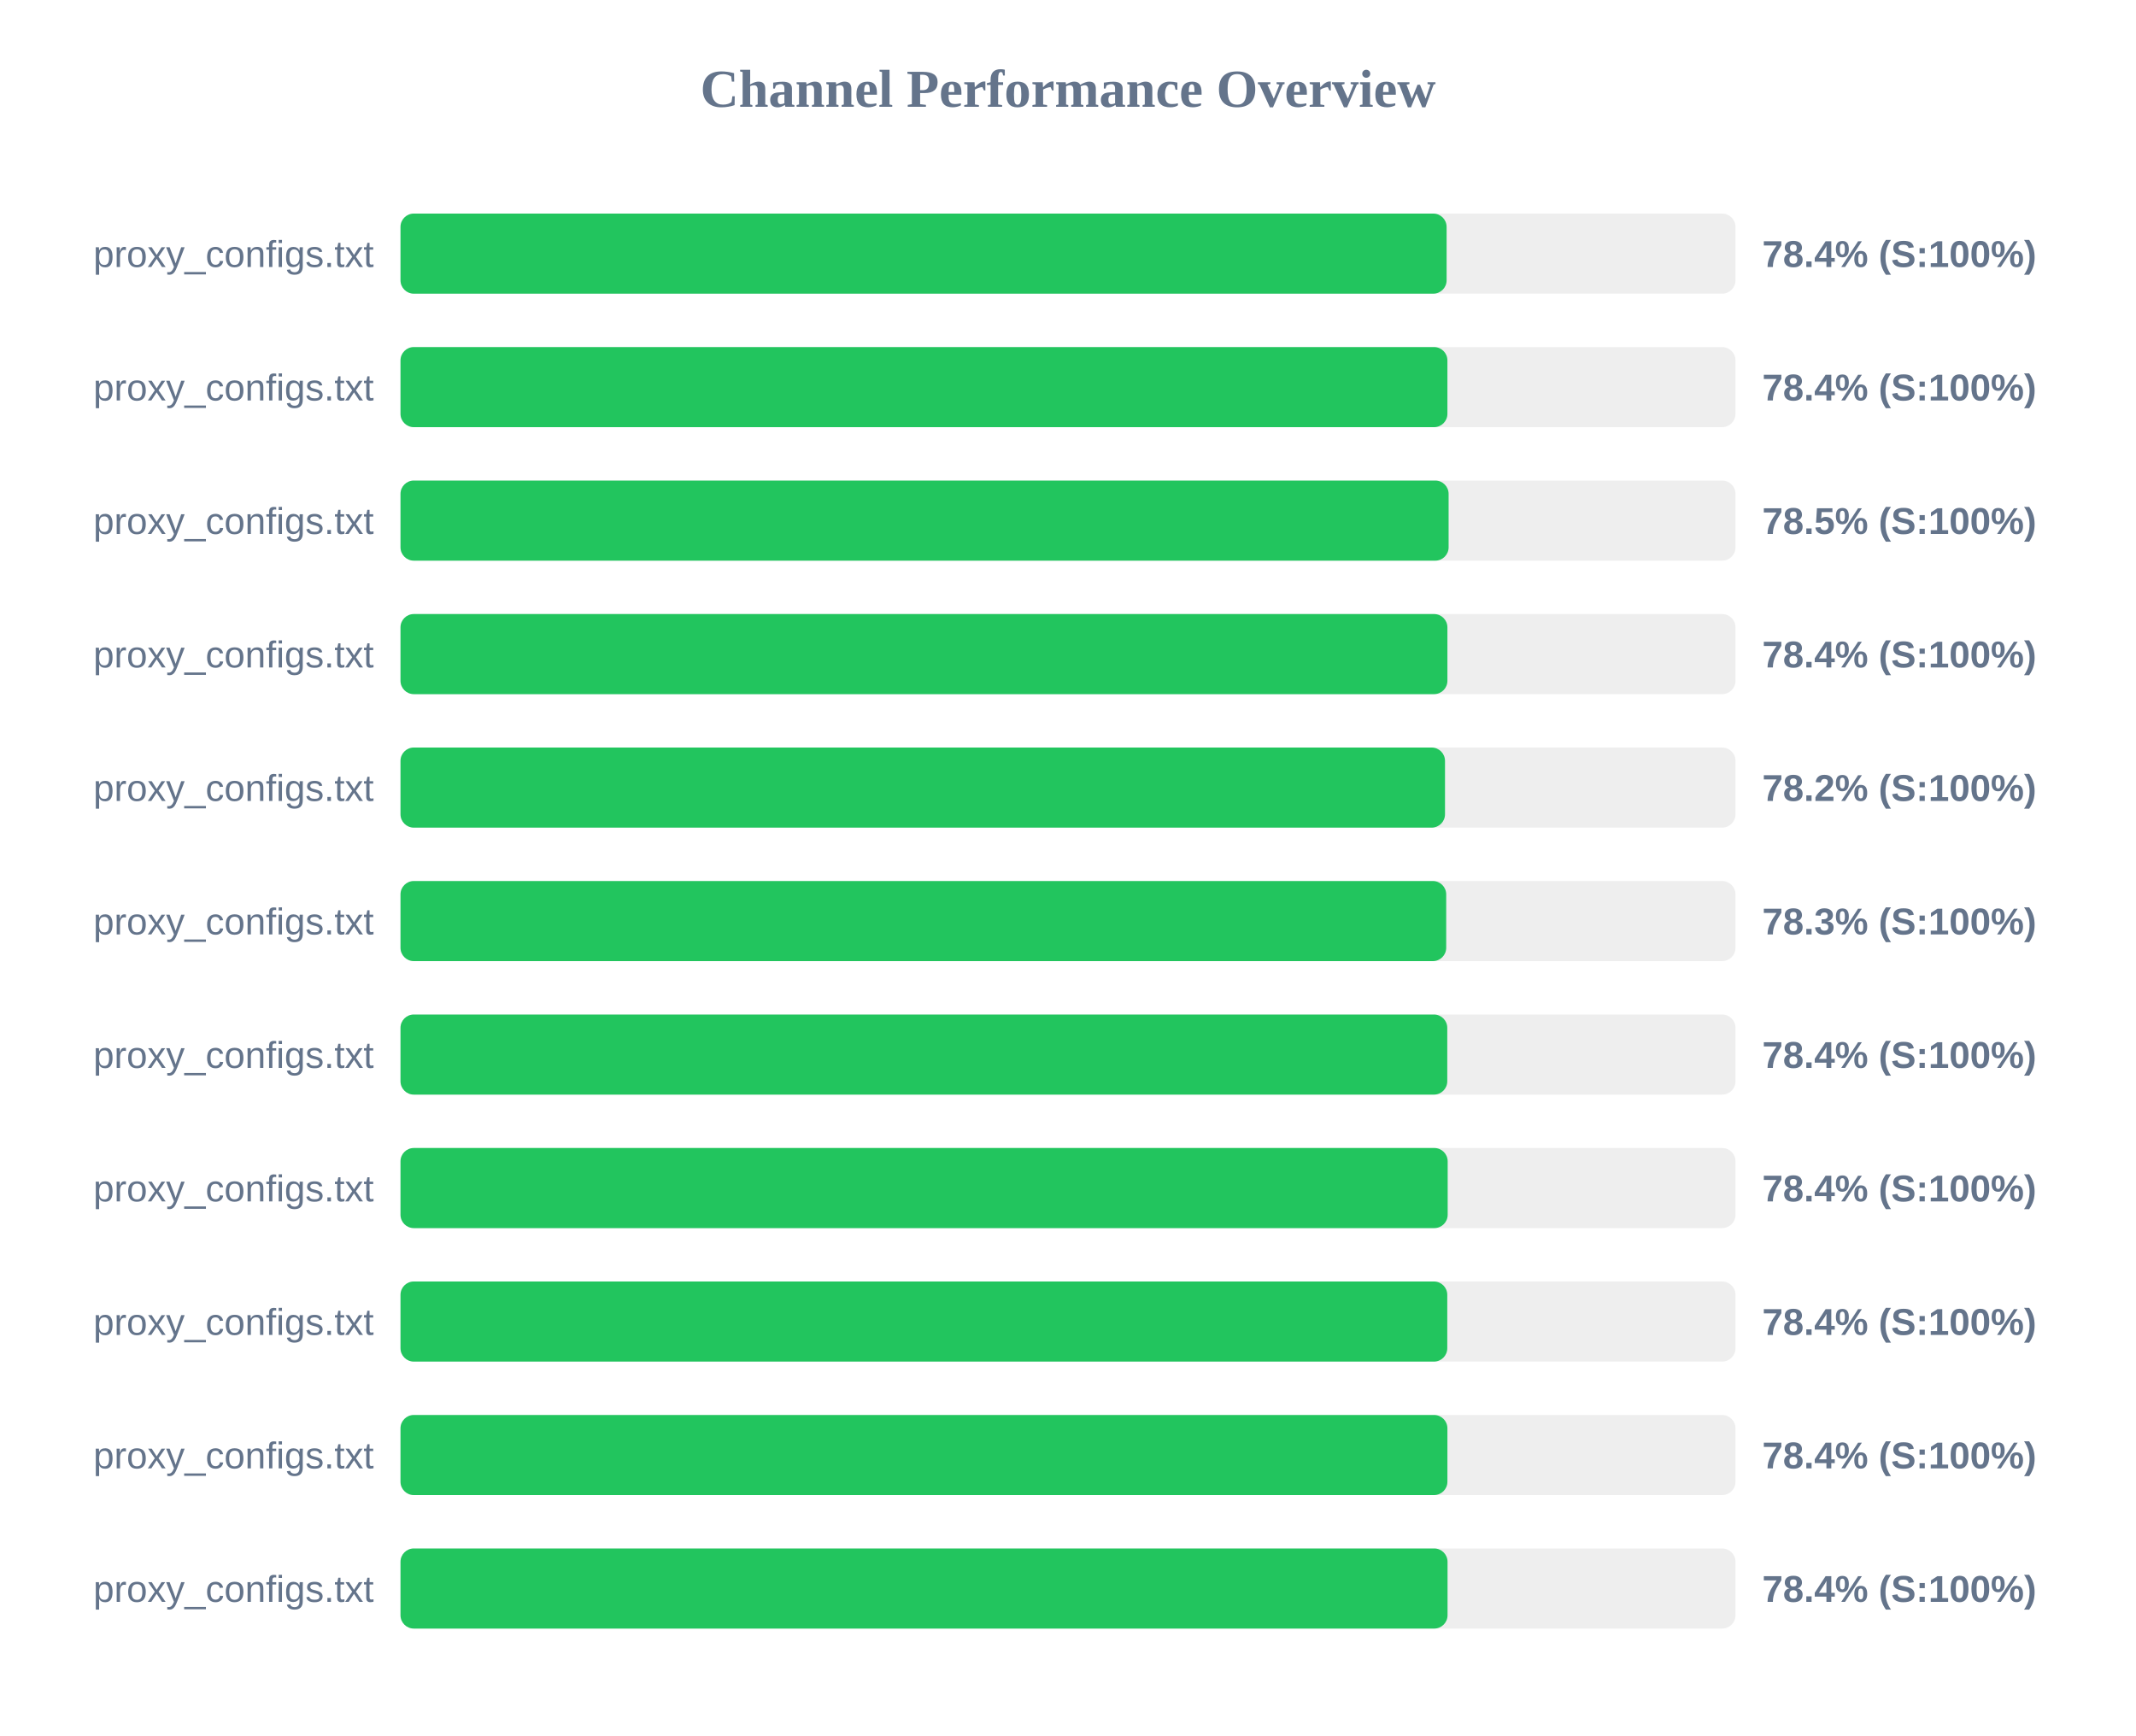
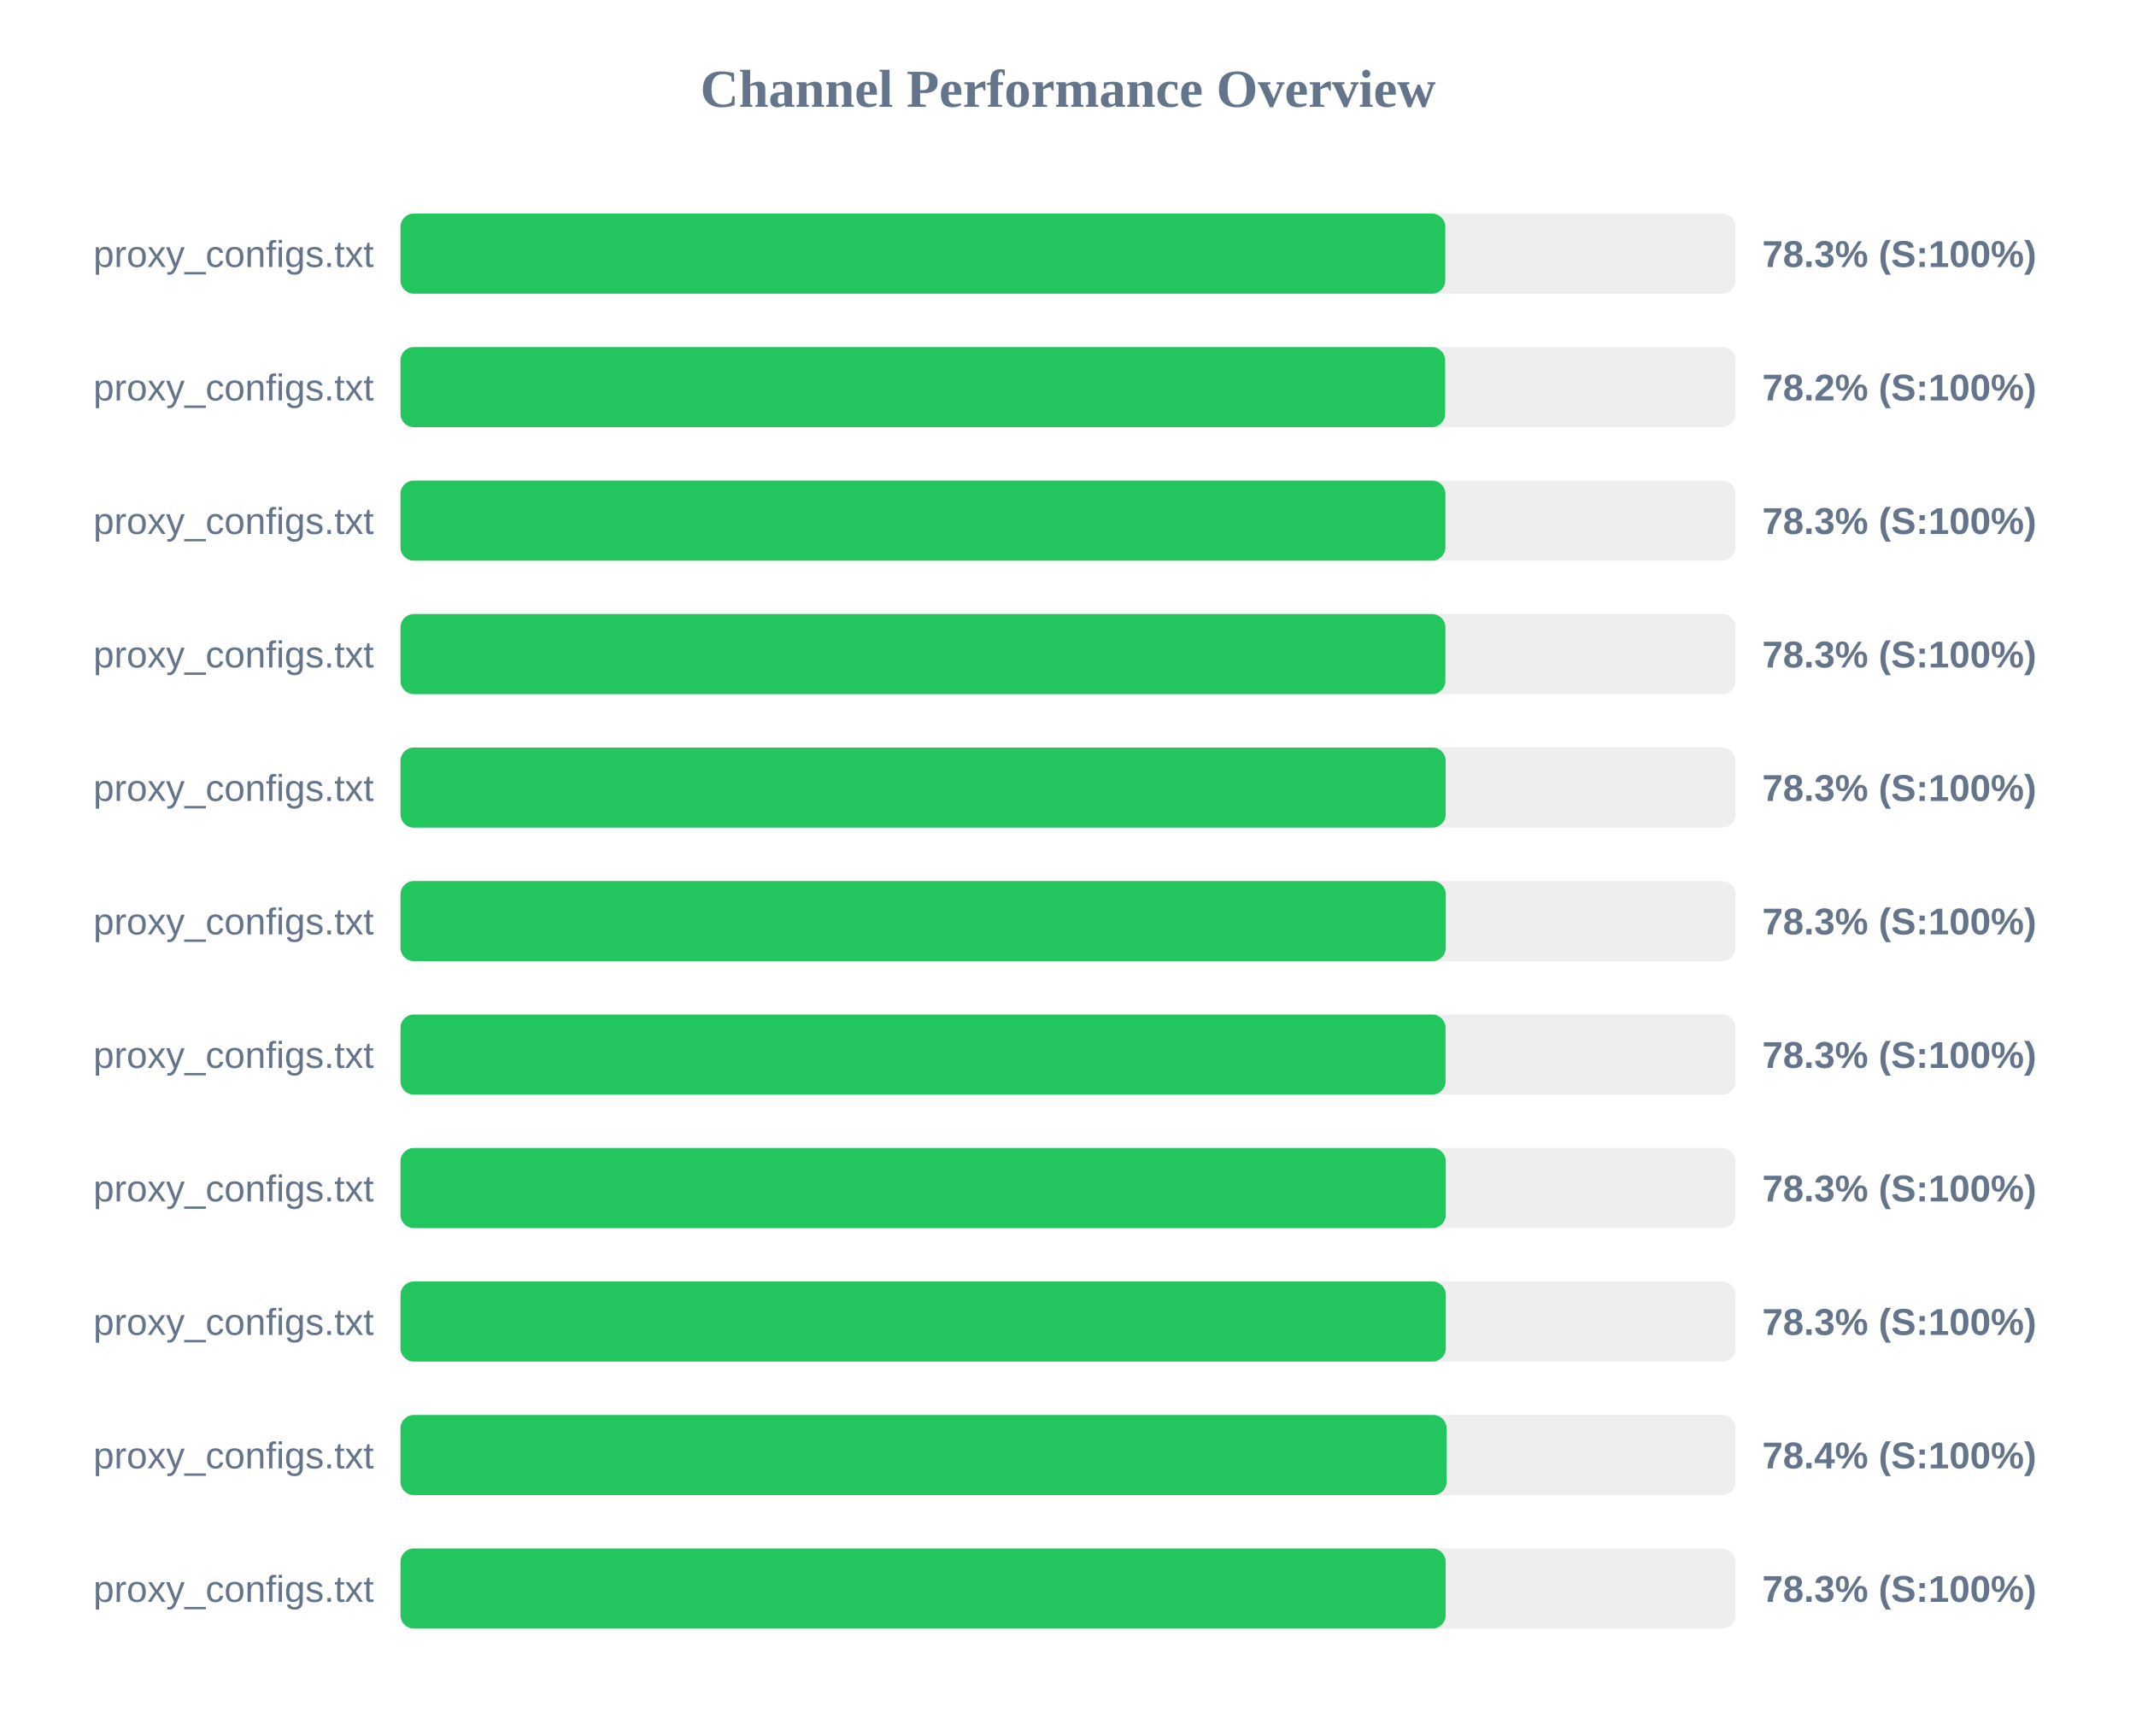
<svg xmlns="http://www.w3.org/2000/svg" width="800" height="650" version="1.1">
  <style>
        .row { font: 14px Arial; fill: #64748b; }
        .score { font: bold 14px Arial; fill: #64748b; }
    </style>
  <text x="400" y="40" text-anchor="middle" font-size="20px" font-weight="bold" fill="#64748b">Channel Performance Overview</text>
  <rect x="150" y="80" width="500" height="30" fill="#eee" rx="5" />
-   <rect x="150" y="80" width="391.8" height="30" fill="#22c55e" rx="5" />
+   <rect x="150" y="80" width="391.3" height="30" fill="#22c55e" rx="5" />
  <text x="140" y="100" text-anchor="end" class="row">proxy_configs.txt</text>
-   <text x="660" y="100" text-anchor="start" class="score">78.4% (S:100%)</text>
+   <text x="660" y="100" text-anchor="start" class="score">78.3% (S:100%)</text>
  <rect x="150" y="130" width="500" height="30" fill="#eee" rx="5" />
-   <rect x="150" y="130" width="392.1" height="30" fill="#22c55e" rx="5" />
+   <rect x="150" y="130" width="391.25" height="30" fill="#22c55e" rx="5" />
  <text x="140" y="150" text-anchor="end" class="row">proxy_configs.txt</text>
-   <text x="660" y="150" text-anchor="start" class="score">78.4% (S:100%)</text>
+   <text x="660" y="150" text-anchor="start" class="score">78.2% (S:100%)</text>
  <rect x="150" y="180" width="500" height="30" fill="#eee" rx="5" />
-   <rect x="150" y="180" width="392.55" height="30" fill="#22c55e" rx="5" />
+   <rect x="150" y="180" width="391.35" height="30" fill="#22c55e" rx="5" />
  <text x="140" y="200" text-anchor="end" class="row">proxy_configs.txt</text>
-   <text x="660" y="200" text-anchor="start" class="score">78.5% (S:100%)</text>
+   <text x="660" y="200" text-anchor="start" class="score">78.3% (S:100%)</text>
  <rect x="150" y="230" width="500" height="30" fill="#eee" rx="5" />
-   <rect x="150" y="230" width="392.1" height="30" fill="#22c55e" rx="5" />
+   <rect x="150" y="230" width="391.35" height="30" fill="#22c55e" rx="5" />
  <text x="140" y="250" text-anchor="end" class="row">proxy_configs.txt</text>
-   <text x="660" y="250" text-anchor="start" class="score">78.4% (S:100%)</text>
+   <text x="660" y="250" text-anchor="start" class="score">78.3% (S:100%)</text>
  <rect x="150" y="280" width="500" height="30" fill="#eee" rx="5" />
-   <rect x="150" y="280" width="391.2" height="30" fill="#22c55e" rx="5" />
+   <rect x="150" y="280" width="391.45" height="30" fill="#22c55e" rx="5" />
  <text x="140" y="300" text-anchor="end" class="row">proxy_configs.txt</text>
-   <text x="660" y="300" text-anchor="start" class="score">78.2% (S:100%)</text>
+   <text x="660" y="300" text-anchor="start" class="score">78.3% (S:100%)</text>
  <rect x="150" y="330" width="500" height="30" fill="#eee" rx="5" />
-   <rect x="150" y="330" width="391.65" height="30" fill="#22c55e" rx="5" />
+   <rect x="150" y="330" width="391.5" height="30" fill="#22c55e" rx="5" />
  <text x="140" y="350" text-anchor="end" class="row">proxy_configs.txt</text>
  <text x="660" y="350" text-anchor="start" class="score">78.3% (S:100%)</text>
  <rect x="150" y="380" width="500" height="30" fill="#eee" rx="5" />
-   <rect x="150" y="380" width="392.05" height="30" fill="#22c55e" rx="5" />
+   <rect x="150" y="380" width="391.4" height="30" fill="#22c55e" rx="5" />
  <text x="140" y="400" text-anchor="end" class="row">proxy_configs.txt</text>
-   <text x="660" y="400" text-anchor="start" class="score">78.4% (S:100%)</text>
+   <text x="660" y="400" text-anchor="start" class="score">78.3% (S:100%)</text>
  <rect x="150" y="430" width="500" height="30" fill="#eee" rx="5" />
-   <rect x="150" y="430" width="392.2" height="30" fill="#22c55e" rx="5" />
+   <rect x="150" y="430" width="391.5" height="30" fill="#22c55e" rx="5" />
  <text x="140" y="450" text-anchor="end" class="row">proxy_configs.txt</text>
-   <text x="660" y="450" text-anchor="start" class="score">78.4% (S:100%)</text>
+   <text x="660" y="450" text-anchor="start" class="score">78.3% (S:100%)</text>
  <rect x="150" y="480" width="500" height="30" fill="#eee" rx="5" />
-   <rect x="150" y="480" width="392.05" height="30" fill="#22c55e" rx="5" />
+   <rect x="150" y="480" width="391.5" height="30" fill="#22c55e" rx="5" />
  <text x="140" y="500" text-anchor="end" class="row">proxy_configs.txt</text>
-   <text x="660" y="500" text-anchor="start" class="score">78.4% (S:100%)</text>
+   <text x="660" y="500" text-anchor="start" class="score">78.3% (S:100%)</text>
  <rect x="150" y="530" width="500" height="30" fill="#eee" rx="5" />
-   <rect x="150" y="530" width="392.1" height="30" fill="#22c55e" rx="5" />
+   <rect x="150" y="530" width="391.8" height="30" fill="#22c55e" rx="5" />
  <text x="140" y="550" text-anchor="end" class="row">proxy_configs.txt</text>
  <text x="660" y="550" text-anchor="start" class="score">78.4% (S:100%)</text>
  <rect x="150" y="580" width="500" height="30" fill="#eee" rx="5" />
-   <rect x="150" y="580" width="392.15" height="30" fill="#22c55e" rx="5" />
+   <rect x="150" y="580" width="391.45" height="30" fill="#22c55e" rx="5" />
  <text x="140" y="600" text-anchor="end" class="row">proxy_configs.txt</text>
-   <text x="660" y="600" text-anchor="start" class="score">78.4% (S:100%)</text>
+   <text x="660" y="600" text-anchor="start" class="score">78.3% (S:100%)</text>
</svg>
